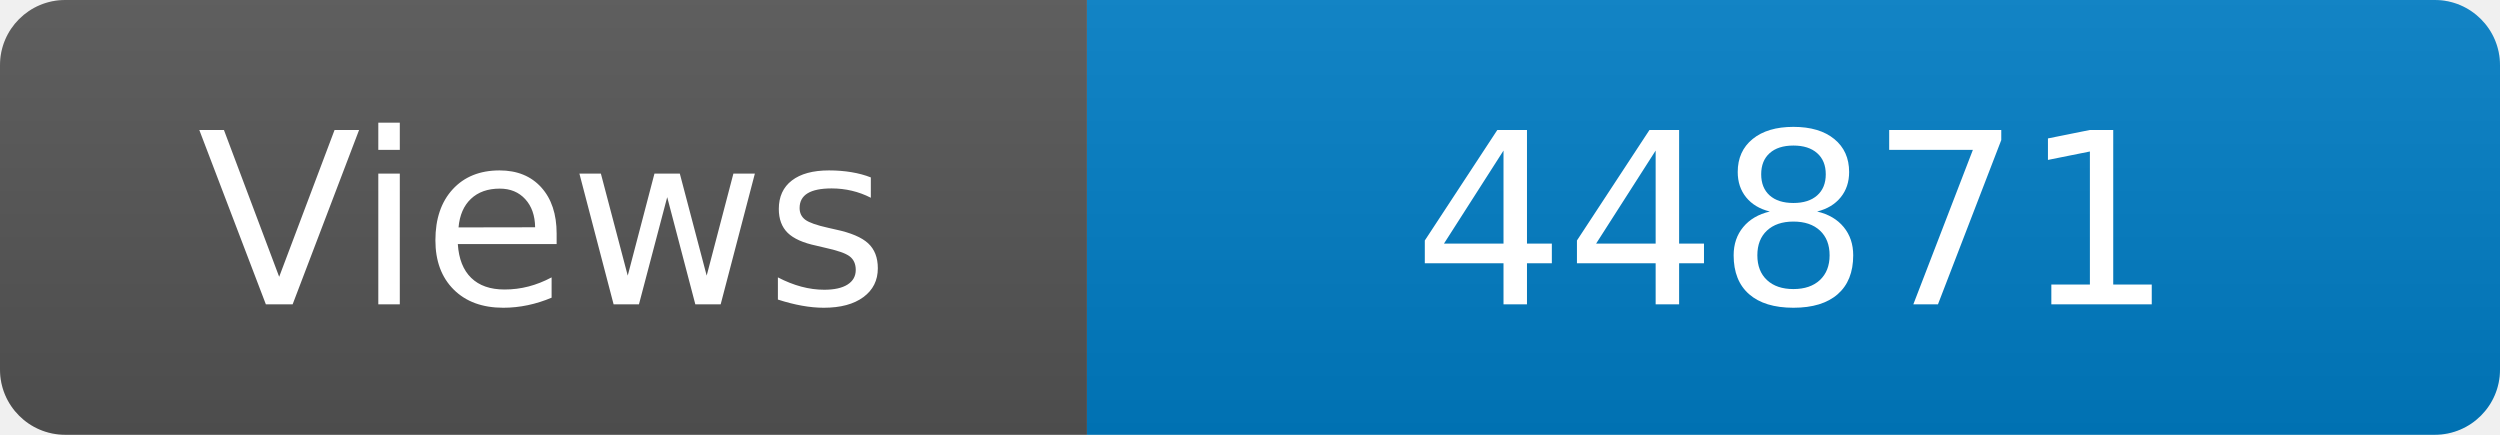
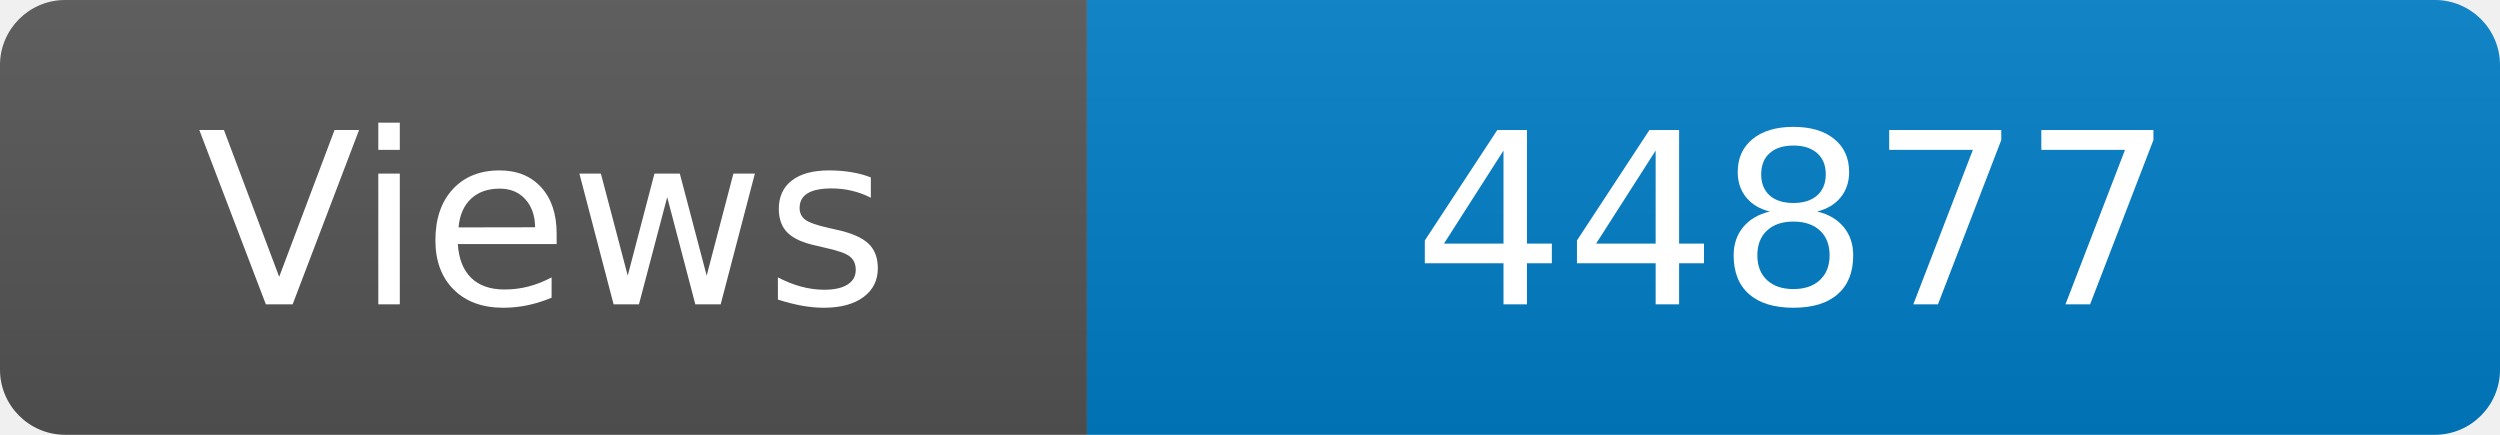
<svg xmlns="http://www.w3.org/2000/svg" width="115" height="20" role="img" aria-label="Maintained?: yes">
  <linearGradient id="s" x2="0" y2="100%">
    <stop offset="0" stop-color="#bbb" stop-opacity=".1" />
    <stop offset="1" stop-opacity=".1" />
  </linearGradient>
  <clipPath id="r">
    <rect width="115" height="20" rx="3" fill="#fff" />
  </clipPath>
  <g clip-path="url(#r)">
    <rect width="50" height="20" fill="#555" />
    <rect x="50" width="160" height="20" fill="#007ec6" />
    <rect width="115" height="20" fill="url(#s)" />
  </g>
  <g fill="#fff" text-anchor="middle" font-family="Verdana,Geneva,DejaVu Sans,sans-serif" font-size="110">
    <text x="250" y="140" transform="scale(.1)" fill="#fff">Views</text>
-     <text x="825" y="140" transform="scale(.1)" fill="#fff">44871</text>
+     <text x="825" y="140" transform="scale(.1)" fill="#fff">44877</text>
  </g>
</svg>
